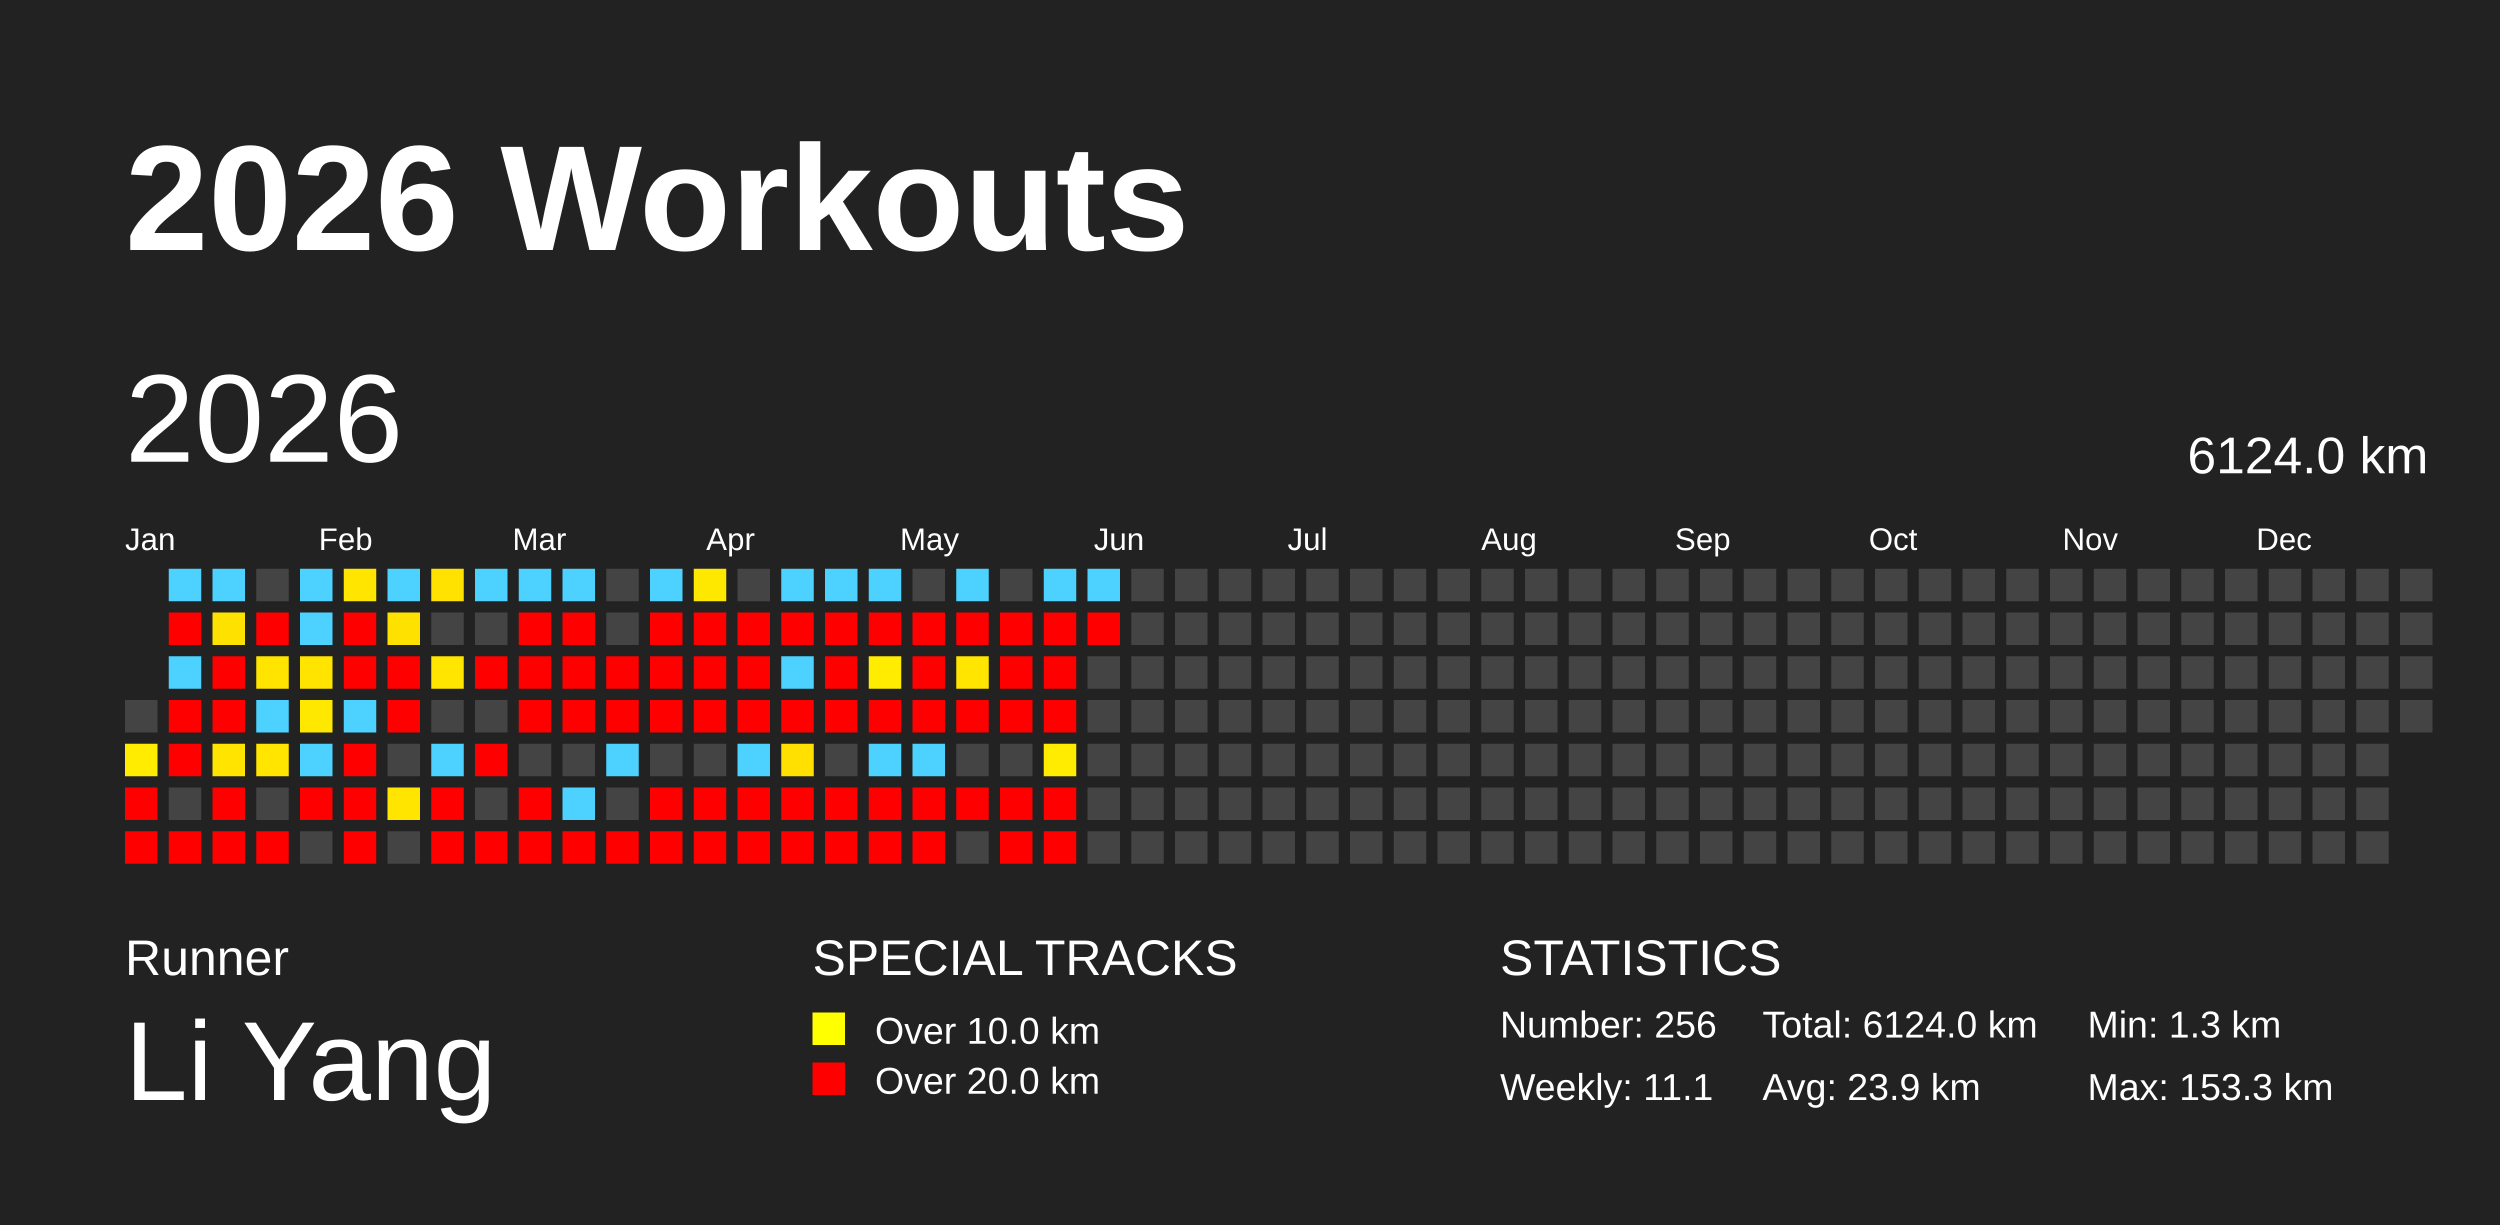
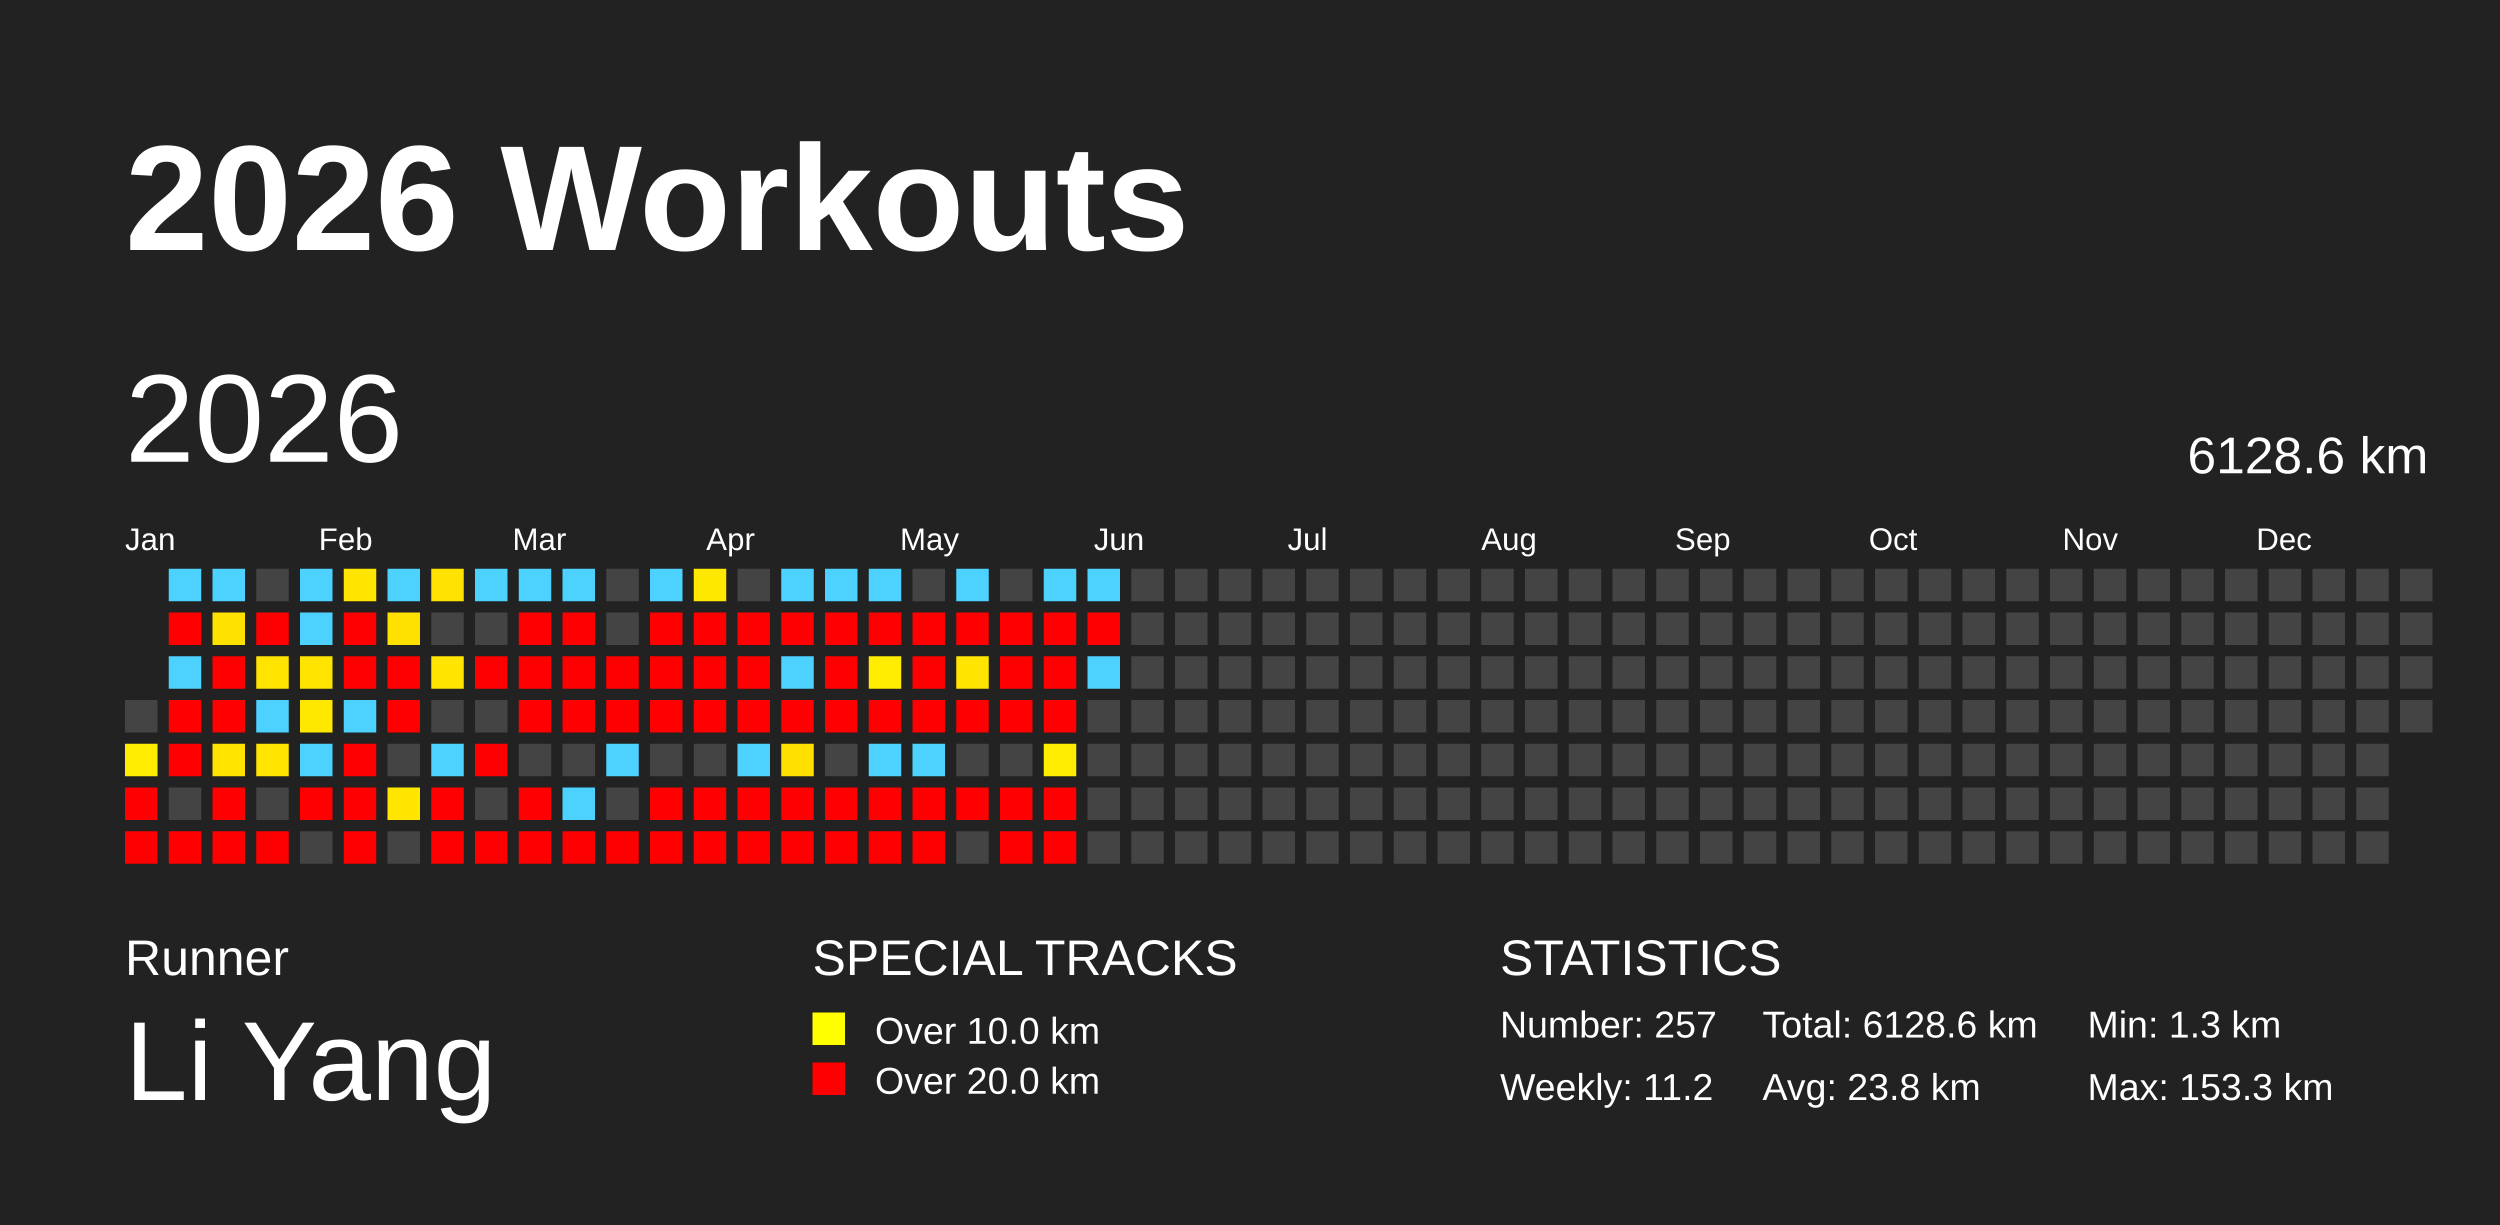
<svg xmlns="http://www.w3.org/2000/svg" baseProfile="full" height="98mm" version="1.1" viewBox="0,0,200,98" width="200mm">
  <defs />
  <rect fill="#222222" height="98" width="200" x="0" y="0" />
  <text fill="#FFFFFF" style="font-size:12px; font-family:Arial; font-weight:bold;" x="10" y="20">2026 Workouts</text>
  <text fill="#FFFFFF" style="font-size:4px; font-family:Arial" x="10" y="78">Runner</text>
  <text fill="#FFFFFF" style="font-size:9px; font-family:Arial" x="10" y="88">Li Yang</text>
  <text fill="#FFFFFF" style="font-size:4px; font-family:Arial" x="65" y="78">SPECIAL TRACKS</text>
  <rect fill="yellow" height="2.6" width="2.6" x="65" y="81" />
  <text fill="#FFFFFF" style="font-size:3px; font-family:Arial" x="70" y="83.5">Over 10.0 km</text>
  <rect fill="red" height="2.6" width="2.6" x="65" y="85" />
  <text fill="#FFFFFF" style="font-size:3px; font-family:Arial" x="70" y="87.5">Over 20.0 km</text>
  <text fill="#FFFFFF" style="font-size:4px; font-family:Arial" x="120" y="78">STATISTICS</text>
-   <text fill="#FFFFFF" style="font-size:3px; font-family:Arial" x="120" y="83">Number: 256</text>
-   <text fill="#FFFFFF" style="font-size:3px; font-family:Arial" x="120" y="88">Weekly: 11.1</text>
-   <text fill="#FFFFFF" style="font-size:3px; font-family:Arial" x="141" y="83">Total: 6124.0 km</text>
-   <text fill="#FFFFFF" style="font-size:3px; font-family:Arial" x="141" y="88">Avg: 23.9 km</text>
+   <text fill="#FFFFFF" style="font-size:3px; font-family:Arial" x="120" y="83">Number: 257</text>
+   <text fill="#FFFFFF" style="font-size:3px; font-family:Arial" x="120" y="88">Weekly: 11.2</text>
+   <text fill="#FFFFFF" style="font-size:3px; font-family:Arial" x="141" y="83">Total: 6128.6 km</text>
+   <text fill="#FFFFFF" style="font-size:3px; font-family:Arial" x="141" y="88">Avg: 23.8 km</text>
  <text fill="#FFFFFF" style="font-size:3px; font-family:Arial" x="167" y="83">Min: 1.3 km</text>
  <text fill="#FFFFFF" style="font-size:3px; font-family:Arial" x="167" y="88">Max: 153.3 km</text>
  <text dominant-baseline="hanging" fill="#FFFFFF" style="font-size:10.0px; font-family:Arial;" x="10" y="30">2026</text>
-   <text dominant-baseline="hanging" fill="#FFFFFF" style="font-size:4.125px; font-family:Arial;" x="175" y="35">6124.0 km</text>
+   <text dominant-baseline="hanging" fill="#FFFFFF" style="font-size:4.125px; font-family:Arial;" x="175" y="35">6128.6 km</text>
  <text fill="#FFFFFF" style="font-size:2.5px; font-family:Arial" x="10.0" y="44">Jan</text>
  <text fill="#FFFFFF" style="font-size:2.5px; font-family:Arial" x="25.5" y="44">Feb</text>
  <text fill="#FFFFFF" style="font-size:2.5px; font-family:Arial" x="41.0" y="44">Mar</text>
  <text fill="#FFFFFF" style="font-size:2.5px; font-family:Arial" x="56.5" y="44">Apr</text>
  <text fill="#FFFFFF" style="font-size:2.5px; font-family:Arial" x="72.0" y="44">May</text>
  <text fill="#FFFFFF" style="font-size:2.5px; font-family:Arial" x="87.5" y="44">Jun</text>
  <text fill="#FFFFFF" style="font-size:2.5px; font-family:Arial" x="103.0" y="44">Jul</text>
  <text fill="#FFFFFF" style="font-size:2.5px; font-family:Arial" x="118.5" y="44">Aug</text>
  <text fill="#FFFFFF" style="font-size:2.5px; font-family:Arial" x="134.0" y="44">Sep</text>
  <text fill="#FFFFFF" style="font-size:2.5px; font-family:Arial" x="149.5" y="44">Oct</text>
  <text fill="#FFFFFF" style="font-size:2.5px; font-family:Arial" x="165.0" y="44">Nov</text>
  <text fill="#FFFFFF" style="font-size:2.5px; font-family:Arial" x="180.5" y="44">Dec</text>
  <rect fill="#444444" height="2.6" width="2.6" x="10.0" y="56.0" />
  <rect fill="#ffec00" height="2.6" width="2.6" x="10.0" y="59.5" />
  <rect fill="red" height="2.6" width="2.6" x="10.0" y="63.0" />
  <rect fill="red" height="2.6" width="2.6" x="10.0" y="66.5" />
  <rect fill="#4dd2ff" height="2.6" width="2.6" x="13.5" y="45.5" />
  <rect fill="red" height="2.6" width="2.6" x="13.5" y="49.0" />
  <rect fill="#4dd2ff" height="2.6" width="2.6" x="13.5" y="52.5" />
  <rect fill="red" height="2.6" width="2.6" x="13.5" y="56.0" />
  <rect fill="red" height="2.6" width="2.6" x="13.5" y="59.5" />
  <rect fill="#444444" height="2.6" width="2.6" x="13.5" y="63.0" />
  <rect fill="red" height="2.6" width="2.6" x="13.5" y="66.5" />
  <rect fill="#4dd2ff" height="2.6" width="2.6" x="17.0" y="45.5" />
  <rect fill="#ffe100" height="2.6" width="2.6" x="17.0" y="49.0" />
  <rect fill="red" height="2.6" width="2.6" x="17.0" y="52.5" />
  <rect fill="red" height="2.6" width="2.6" x="17.0" y="56.0" />
  <rect fill="#ffe400" height="2.6" width="2.6" x="17.0" y="59.5" />
  <rect fill="red" height="2.6" width="2.6" x="17.0" y="63.0" />
  <rect fill="red" height="2.6" width="2.6" x="17.0" y="66.5" />
  <rect fill="#444444" height="2.6" width="2.6" x="20.5" y="45.5" />
  <rect fill="red" height="2.6" width="2.6" x="20.5" y="49.0" />
  <rect fill="#ffe400" height="2.6" width="2.6" x="20.5" y="52.5" />
  <rect fill="#4dd2ff" height="2.6" width="2.6" x="20.5" y="56.0" />
  <rect fill="#ffe500" height="2.6" width="2.6" x="20.5" y="59.5" />
  <rect fill="#444444" height="2.6" width="2.6" x="20.5" y="63.0" />
  <rect fill="red" height="2.6" width="2.6" x="20.5" y="66.5" />
  <rect fill="#4dd2ff" height="2.6" width="2.6" x="24.0" y="45.5" />
  <rect fill="#4dd2ff" height="2.6" width="2.6" x="24.0" y="49.0" />
  <rect fill="#ffe400" height="2.6" width="2.6" x="24.0" y="52.5" />
  <rect fill="#ffe800" height="2.6" width="2.6" x="24.0" y="56.0" />
  <rect fill="#4dd2ff" height="2.6" width="2.6" x="24.0" y="59.5" />
  <rect fill="red" height="2.6" width="2.6" x="24.0" y="63.0" />
  <rect fill="#444444" height="2.6" width="2.6" x="24.0" y="66.5" />
  <rect fill="#ffe500" height="2.6" width="2.6" x="27.5" y="45.5" />
  <rect fill="red" height="2.6" width="2.6" x="27.5" y="49.0" />
  <rect fill="red" height="2.6" width="2.6" x="27.5" y="52.5" />
  <rect fill="#4dd2ff" height="2.6" width="2.6" x="27.5" y="56.0" />
  <rect fill="red" height="2.6" width="2.6" x="27.5" y="59.5" />
  <rect fill="red" height="2.6" width="2.6" x="27.5" y="63.0" />
  <rect fill="red" height="2.6" width="2.6" x="27.5" y="66.5" />
  <rect fill="#4dd2ff" height="2.6" width="2.6" x="31.0" y="45.5" />
  <rect fill="#ffe100" height="2.6" width="2.6" x="31.0" y="49.0" />
  <rect fill="red" height="2.6" width="2.6" x="31.0" y="52.5" />
  <rect fill="red" height="2.6" width="2.6" x="31.0" y="56.0" />
  <rect fill="#444444" height="2.6" width="2.6" x="31.0" y="59.5" />
  <rect fill="#ffe500" height="2.6" width="2.6" x="31.0" y="63.0" />
  <rect fill="#444444" height="2.6" width="2.6" x="31.0" y="66.5" />
  <rect fill="#ffe200" height="2.6" width="2.6" x="34.5" y="45.5" />
  <rect fill="#444444" height="2.6" width="2.6" x="34.5" y="49.0" />
  <rect fill="#ffe500" height="2.6" width="2.6" x="34.5" y="52.5" />
  <rect fill="#444444" height="2.6" width="2.6" x="34.5" y="56.0" />
  <rect fill="#4dd2ff" height="2.6" width="2.6" x="34.5" y="59.5" />
  <rect fill="red" height="2.6" width="2.6" x="34.5" y="63.0" />
  <rect fill="red" height="2.6" width="2.6" x="34.5" y="66.5" />
  <rect fill="#4dd2ff" height="2.6" width="2.6" x="38.0" y="45.5" />
  <rect fill="#444444" height="2.6" width="2.6" x="38.0" y="49.0" />
  <rect fill="red" height="2.6" width="2.6" x="38.0" y="52.5" />
  <rect fill="#444444" height="2.6" width="2.6" x="38.0" y="56.0" />
  <rect fill="red" height="2.6" width="2.6" x="38.0" y="59.5" />
  <rect fill="#444444" height="2.6" width="2.6" x="38.0" y="63.0" />
  <rect fill="red" height="2.6" width="2.6" x="38.0" y="66.5" />
  <rect fill="#4dd2ff" height="2.6" width="2.6" x="41.5" y="45.5" />
  <rect fill="red" height="2.6" width="2.6" x="41.5" y="49.0" />
  <rect fill="red" height="2.6" width="2.6" x="41.5" y="52.5" />
  <rect fill="red" height="2.6" width="2.6" x="41.5" y="56.0" />
  <rect fill="#444444" height="2.6" width="2.6" x="41.5" y="59.5" />
  <rect fill="red" height="2.6" width="2.6" x="41.5" y="63.0" />
  <rect fill="red" height="2.6" width="2.6" x="41.5" y="66.5" />
  <rect fill="#4dd2ff" height="2.6" width="2.6" x="45.0" y="45.5" />
  <rect fill="red" height="2.6" width="2.6" x="45.0" y="49.0" />
  <rect fill="red" height="2.6" width="2.6" x="45.0" y="52.5" />
  <rect fill="red" height="2.6" width="2.6" x="45.0" y="56.0" />
  <rect fill="#444444" height="2.6" width="2.6" x="45.0" y="59.5" />
  <rect fill="#4dd2ff" height="2.6" width="2.6" x="45.0" y="63.0" />
  <rect fill="red" height="2.6" width="2.6" x="45.0" y="66.5" />
  <rect fill="#444444" height="2.6" width="2.6" x="48.5" y="45.5" />
  <rect fill="#444444" height="2.6" width="2.6" x="48.5" y="49.0" />
  <rect fill="red" height="2.6" width="2.6" x="48.5" y="52.5" />
  <rect fill="red" height="2.6" width="2.6" x="48.5" y="56.0" />
  <rect fill="#4dd2ff" height="2.6" width="2.6" x="48.5" y="59.5" />
  <rect fill="#444444" height="2.6" width="2.6" x="48.5" y="63.0" />
  <rect fill="red" height="2.6" width="2.6" x="48.5" y="66.5" />
  <rect fill="#4dd2ff" height="2.6" width="2.6" x="52.0" y="45.5" />
  <rect fill="red" height="2.6" width="2.6" x="52.0" y="49.0" />
  <rect fill="red" height="2.6" width="2.6" x="52.0" y="52.5" />
  <rect fill="red" height="2.6" width="2.6" x="52.0" y="56.0" />
  <rect fill="#444444" height="2.6" width="2.6" x="52.0" y="59.5" />
  <rect fill="red" height="2.6" width="2.6" x="52.0" y="63.0" />
  <rect fill="red" height="2.6" width="2.6" x="52.0" y="66.5" />
  <rect fill="#ffe800" height="2.6" width="2.6" x="55.5" y="45.5" />
  <rect fill="red" height="2.6" width="2.6" x="55.5" y="49.0" />
  <rect fill="red" height="2.6" width="2.6" x="55.5" y="52.5" />
  <rect fill="red" height="2.6" width="2.6" x="55.5" y="56.0" />
  <rect fill="#444444" height="2.6" width="2.6" x="55.5" y="59.5" />
  <rect fill="red" height="2.6" width="2.6" x="55.5" y="63.0" />
  <rect fill="red" height="2.6" width="2.6" x="55.5" y="66.5" />
  <rect fill="#444444" height="2.6" width="2.6" x="59.0" y="45.5" />
  <rect fill="red" height="2.6" width="2.6" x="59.0" y="49.0" />
  <rect fill="red" height="2.6" width="2.6" x="59.0" y="52.5" />
  <rect fill="red" height="2.6" width="2.6" x="59.0" y="56.0" />
  <rect fill="#4dd2ff" height="2.6" width="2.6" x="59.0" y="59.5" />
  <rect fill="red" height="2.6" width="2.6" x="59.0" y="63.0" />
  <rect fill="red" height="2.6" width="2.6" x="59.0" y="66.5" />
  <rect fill="#4dd2ff" height="2.6" width="2.6" x="62.5" y="45.5" />
  <rect fill="red" height="2.6" width="2.6" x="62.5" y="49.0" />
  <rect fill="#4dd2ff" height="2.6" width="2.6" x="62.5" y="52.5" />
  <rect fill="red" height="2.6" width="2.6" x="62.5" y="56.0" />
  <rect fill="#ffe000" height="2.6" width="2.6" x="62.5" y="59.5" />
  <rect fill="red" height="2.6" width="2.6" x="62.5" y="63.0" />
  <rect fill="red" height="2.6" width="2.6" x="62.5" y="66.5" />
  <rect fill="#4dd2ff" height="2.6" width="2.6" x="66.0" y="45.5" />
  <rect fill="red" height="2.6" width="2.6" x="66.0" y="49.0" />
  <rect fill="red" height="2.6" width="2.6" x="66.0" y="52.5" />
  <rect fill="red" height="2.6" width="2.6" x="66.0" y="56.0" />
  <rect fill="#444444" height="2.6" width="2.6" x="66.0" y="59.5" />
  <rect fill="red" height="2.6" width="2.6" x="66.0" y="63.0" />
  <rect fill="red" height="2.6" width="2.6" x="66.0" y="66.5" />
  <rect fill="#4dd2ff" height="2.6" width="2.6" x="69.5" y="45.5" />
  <rect fill="red" height="2.6" width="2.6" x="69.5" y="49.0" />
  <rect fill="#ffec00" height="2.6" width="2.6" x="69.5" y="52.5" />
  <rect fill="red" height="2.6" width="2.6" x="69.5" y="56.0" />
  <rect fill="#4dd2ff" height="2.6" width="2.6" x="69.5" y="59.5" />
  <rect fill="red" height="2.6" width="2.6" x="69.5" y="63.0" />
  <rect fill="red" height="2.6" width="2.6" x="69.5" y="66.5" />
  <rect fill="#444444" height="2.6" width="2.6" x="73.0" y="45.5" />
  <rect fill="red" height="2.6" width="2.6" x="73.0" y="49.0" />
  <rect fill="red" height="2.6" width="2.6" x="73.0" y="52.5" />
  <rect fill="red" height="2.6" width="2.6" x="73.0" y="56.0" />
  <rect fill="#4dd2ff" height="2.6" width="2.6" x="73.0" y="59.5" />
  <rect fill="red" height="2.6" width="2.6" x="73.0" y="63.0" />
  <rect fill="red" height="2.6" width="2.6" x="73.0" y="66.5" />
  <rect fill="#4dd2ff" height="2.6" width="2.6" x="76.5" y="45.5" />
  <rect fill="red" height="2.6" width="2.6" x="76.5" y="49.0" />
  <rect fill="#ffe500" height="2.6" width="2.6" x="76.5" y="52.5" />
  <rect fill="red" height="2.6" width="2.6" x="76.5" y="56.0" />
  <rect fill="#444444" height="2.6" width="2.6" x="76.5" y="59.5" />
  <rect fill="red" height="2.6" width="2.6" x="76.5" y="63.0" />
  <rect fill="#444444" height="2.6" width="2.6" x="76.5" y="66.5" />
  <rect fill="#444444" height="2.6" width="2.6" x="80.0" y="45.5" />
  <rect fill="red" height="2.6" width="2.6" x="80.0" y="49.0" />
  <rect fill="red" height="2.6" width="2.6" x="80.0" y="52.5" />
  <rect fill="red" height="2.6" width="2.6" x="80.0" y="56.0" />
  <rect fill="#444444" height="2.6" width="2.6" x="80.0" y="59.5" />
  <rect fill="red" height="2.6" width="2.6" x="80.0" y="63.0" />
  <rect fill="red" height="2.6" width="2.6" x="80.0" y="66.5" />
  <rect fill="#4dd2ff" height="2.6" width="2.6" x="83.5" y="45.5" />
  <rect fill="red" height="2.6" width="2.6" x="83.5" y="49.0" />
  <rect fill="red" height="2.6" width="2.6" x="83.5" y="52.5" />
  <rect fill="red" height="2.6" width="2.6" x="83.5" y="56.0" />
  <rect fill="#ffec00" height="2.6" width="2.6" x="83.5" y="59.5" />
  <rect fill="red" height="2.6" width="2.6" x="83.5" y="63.0" />
  <rect fill="red" height="2.6" width="2.6" x="83.5" y="66.5" />
  <rect fill="#4dd2ff" height="2.6" width="2.6" x="87.0" y="45.5" />
  <rect fill="red" height="2.6" width="2.6" x="87.0" y="49.0" />
-   <rect fill="#444444" height="2.6" width="2.6" x="87.0" y="52.5" />
+   <rect fill="#4dd2ff" height="2.6" width="2.6" x="87.0" y="52.5" />
  <rect fill="#444444" height="2.6" width="2.6" x="87.0" y="56.0" />
  <rect fill="#444444" height="2.6" width="2.6" x="87.0" y="59.5" />
  <rect fill="#444444" height="2.6" width="2.6" x="87.0" y="63.0" />
  <rect fill="#444444" height="2.6" width="2.6" x="87.0" y="66.5" />
  <rect fill="#444444" height="2.6" width="2.6" x="90.5" y="45.5" />
  <rect fill="#444444" height="2.6" width="2.6" x="90.5" y="49.0" />
  <rect fill="#444444" height="2.6" width="2.6" x="90.5" y="52.5" />
  <rect fill="#444444" height="2.6" width="2.6" x="90.5" y="56.0" />
  <rect fill="#444444" height="2.6" width="2.6" x="90.5" y="59.5" />
  <rect fill="#444444" height="2.6" width="2.6" x="90.5" y="63.0" />
  <rect fill="#444444" height="2.6" width="2.6" x="90.5" y="66.5" />
  <rect fill="#444444" height="2.6" width="2.6" x="94.0" y="45.5" />
  <rect fill="#444444" height="2.6" width="2.6" x="94.0" y="49.0" />
  <rect fill="#444444" height="2.6" width="2.6" x="94.0" y="52.5" />
  <rect fill="#444444" height="2.6" width="2.6" x="94.0" y="56.0" />
  <rect fill="#444444" height="2.6" width="2.6" x="94.0" y="59.5" />
  <rect fill="#444444" height="2.6" width="2.6" x="94.0" y="63.0" />
  <rect fill="#444444" height="2.6" width="2.6" x="94.0" y="66.5" />
  <rect fill="#444444" height="2.6" width="2.6" x="97.5" y="45.5" />
  <rect fill="#444444" height="2.6" width="2.6" x="97.5" y="49.0" />
  <rect fill="#444444" height="2.6" width="2.6" x="97.5" y="52.5" />
  <rect fill="#444444" height="2.6" width="2.6" x="97.5" y="56.0" />
  <rect fill="#444444" height="2.6" width="2.6" x="97.5" y="59.5" />
  <rect fill="#444444" height="2.6" width="2.6" x="97.5" y="63.0" />
  <rect fill="#444444" height="2.6" width="2.6" x="97.5" y="66.5" />
  <rect fill="#444444" height="2.6" width="2.6" x="101.0" y="45.5" />
  <rect fill="#444444" height="2.6" width="2.6" x="101.0" y="49.0" />
  <rect fill="#444444" height="2.6" width="2.6" x="101.0" y="52.5" />
  <rect fill="#444444" height="2.6" width="2.6" x="101.0" y="56.0" />
  <rect fill="#444444" height="2.6" width="2.6" x="101.0" y="59.5" />
  <rect fill="#444444" height="2.6" width="2.6" x="101.0" y="63.0" />
  <rect fill="#444444" height="2.6" width="2.6" x="101.0" y="66.5" />
  <rect fill="#444444" height="2.6" width="2.6" x="104.5" y="45.5" />
  <rect fill="#444444" height="2.6" width="2.6" x="104.5" y="49.0" />
  <rect fill="#444444" height="2.6" width="2.6" x="104.5" y="52.5" />
  <rect fill="#444444" height="2.6" width="2.6" x="104.5" y="56.0" />
  <rect fill="#444444" height="2.6" width="2.6" x="104.5" y="59.5" />
  <rect fill="#444444" height="2.6" width="2.6" x="104.5" y="63.0" />
  <rect fill="#444444" height="2.6" width="2.6" x="104.5" y="66.5" />
  <rect fill="#444444" height="2.6" width="2.6" x="108.0" y="45.5" />
  <rect fill="#444444" height="2.6" width="2.6" x="108.0" y="49.0" />
  <rect fill="#444444" height="2.6" width="2.6" x="108.0" y="52.5" />
  <rect fill="#444444" height="2.6" width="2.6" x="108.0" y="56.0" />
  <rect fill="#444444" height="2.6" width="2.6" x="108.0" y="59.5" />
  <rect fill="#444444" height="2.6" width="2.6" x="108.0" y="63.0" />
  <rect fill="#444444" height="2.6" width="2.6" x="108.0" y="66.5" />
  <rect fill="#444444" height="2.6" width="2.6" x="111.5" y="45.5" />
  <rect fill="#444444" height="2.6" width="2.6" x="111.5" y="49.0" />
  <rect fill="#444444" height="2.6" width="2.6" x="111.5" y="52.5" />
  <rect fill="#444444" height="2.6" width="2.6" x="111.5" y="56.0" />
  <rect fill="#444444" height="2.6" width="2.6" x="111.5" y="59.5" />
  <rect fill="#444444" height="2.6" width="2.6" x="111.5" y="63.0" />
  <rect fill="#444444" height="2.6" width="2.6" x="111.5" y="66.5" />
  <rect fill="#444444" height="2.6" width="2.6" x="115.0" y="45.5" />
  <rect fill="#444444" height="2.6" width="2.6" x="115.0" y="49.0" />
  <rect fill="#444444" height="2.6" width="2.6" x="115.0" y="52.5" />
  <rect fill="#444444" height="2.6" width="2.6" x="115.0" y="56.0" />
  <rect fill="#444444" height="2.6" width="2.6" x="115.0" y="59.5" />
  <rect fill="#444444" height="2.6" width="2.6" x="115.0" y="63.0" />
  <rect fill="#444444" height="2.6" width="2.6" x="115.0" y="66.5" />
  <rect fill="#444444" height="2.6" width="2.6" x="118.5" y="45.5" />
  <rect fill="#444444" height="2.6" width="2.6" x="118.5" y="49.0" />
  <rect fill="#444444" height="2.6" width="2.6" x="118.5" y="52.5" />
  <rect fill="#444444" height="2.6" width="2.6" x="118.5" y="56.0" />
  <rect fill="#444444" height="2.6" width="2.6" x="118.5" y="59.5" />
  <rect fill="#444444" height="2.6" width="2.6" x="118.5" y="63.0" />
  <rect fill="#444444" height="2.6" width="2.6" x="118.5" y="66.5" />
  <rect fill="#444444" height="2.6" width="2.6" x="122.0" y="45.5" />
  <rect fill="#444444" height="2.6" width="2.6" x="122.0" y="49.0" />
  <rect fill="#444444" height="2.6" width="2.6" x="122.0" y="52.5" />
  <rect fill="#444444" height="2.6" width="2.6" x="122.0" y="56.0" />
  <rect fill="#444444" height="2.6" width="2.6" x="122.0" y="59.5" />
  <rect fill="#444444" height="2.6" width="2.6" x="122.0" y="63.0" />
  <rect fill="#444444" height="2.6" width="2.6" x="122.0" y="66.5" />
  <rect fill="#444444" height="2.6" width="2.6" x="125.5" y="45.5" />
  <rect fill="#444444" height="2.6" width="2.6" x="125.5" y="49.0" />
  <rect fill="#444444" height="2.6" width="2.6" x="125.5" y="52.5" />
  <rect fill="#444444" height="2.6" width="2.6" x="125.5" y="56.0" />
  <rect fill="#444444" height="2.6" width="2.6" x="125.5" y="59.5" />
  <rect fill="#444444" height="2.6" width="2.6" x="125.5" y="63.0" />
  <rect fill="#444444" height="2.6" width="2.6" x="125.5" y="66.5" />
  <rect fill="#444444" height="2.6" width="2.6" x="129.0" y="45.5" />
  <rect fill="#444444" height="2.6" width="2.6" x="129.0" y="49.0" />
  <rect fill="#444444" height="2.6" width="2.6" x="129.0" y="52.5" />
  <rect fill="#444444" height="2.6" width="2.6" x="129.0" y="56.0" />
  <rect fill="#444444" height="2.6" width="2.6" x="129.0" y="59.5" />
  <rect fill="#444444" height="2.6" width="2.6" x="129.0" y="63.0" />
  <rect fill="#444444" height="2.6" width="2.6" x="129.0" y="66.5" />
  <rect fill="#444444" height="2.6" width="2.6" x="132.5" y="45.5" />
  <rect fill="#444444" height="2.6" width="2.6" x="132.5" y="49.0" />
  <rect fill="#444444" height="2.6" width="2.6" x="132.5" y="52.5" />
  <rect fill="#444444" height="2.6" width="2.6" x="132.5" y="56.0" />
  <rect fill="#444444" height="2.6" width="2.6" x="132.5" y="59.5" />
  <rect fill="#444444" height="2.6" width="2.6" x="132.5" y="63.0" />
  <rect fill="#444444" height="2.6" width="2.6" x="132.5" y="66.5" />
  <rect fill="#444444" height="2.6" width="2.6" x="136.0" y="45.5" />
  <rect fill="#444444" height="2.6" width="2.6" x="136.0" y="49.0" />
  <rect fill="#444444" height="2.6" width="2.6" x="136.0" y="52.5" />
  <rect fill="#444444" height="2.6" width="2.6" x="136.0" y="56.0" />
  <rect fill="#444444" height="2.6" width="2.6" x="136.0" y="59.5" />
  <rect fill="#444444" height="2.6" width="2.6" x="136.0" y="63.0" />
  <rect fill="#444444" height="2.6" width="2.6" x="136.0" y="66.5" />
  <rect fill="#444444" height="2.6" width="2.6" x="139.5" y="45.5" />
  <rect fill="#444444" height="2.6" width="2.6" x="139.5" y="49.0" />
  <rect fill="#444444" height="2.6" width="2.6" x="139.5" y="52.5" />
  <rect fill="#444444" height="2.6" width="2.6" x="139.5" y="56.0" />
  <rect fill="#444444" height="2.6" width="2.6" x="139.5" y="59.5" />
  <rect fill="#444444" height="2.6" width="2.6" x="139.5" y="63.0" />
  <rect fill="#444444" height="2.6" width="2.6" x="139.5" y="66.5" />
  <rect fill="#444444" height="2.6" width="2.6" x="143.0" y="45.5" />
  <rect fill="#444444" height="2.6" width="2.6" x="143.0" y="49.0" />
  <rect fill="#444444" height="2.6" width="2.6" x="143.0" y="52.5" />
  <rect fill="#444444" height="2.6" width="2.6" x="143.0" y="56.0" />
  <rect fill="#444444" height="2.6" width="2.6" x="143.0" y="59.5" />
  <rect fill="#444444" height="2.6" width="2.6" x="143.0" y="63.0" />
  <rect fill="#444444" height="2.6" width="2.6" x="143.0" y="66.5" />
  <rect fill="#444444" height="2.6" width="2.6" x="146.5" y="45.5" />
  <rect fill="#444444" height="2.6" width="2.6" x="146.5" y="49.0" />
  <rect fill="#444444" height="2.6" width="2.6" x="146.5" y="52.5" />
  <rect fill="#444444" height="2.6" width="2.6" x="146.5" y="56.0" />
  <rect fill="#444444" height="2.6" width="2.6" x="146.5" y="59.5" />
  <rect fill="#444444" height="2.6" width="2.6" x="146.5" y="63.0" />
  <rect fill="#444444" height="2.6" width="2.6" x="146.5" y="66.5" />
  <rect fill="#444444" height="2.6" width="2.6" x="150.0" y="45.5" />
  <rect fill="#444444" height="2.6" width="2.6" x="150.0" y="49.0" />
  <rect fill="#444444" height="2.6" width="2.6" x="150.0" y="52.5" />
  <rect fill="#444444" height="2.6" width="2.6" x="150.0" y="56.0" />
  <rect fill="#444444" height="2.6" width="2.6" x="150.0" y="59.5" />
  <rect fill="#444444" height="2.6" width="2.6" x="150.0" y="63.0" />
  <rect fill="#444444" height="2.6" width="2.6" x="150.0" y="66.5" />
  <rect fill="#444444" height="2.6" width="2.6" x="153.5" y="45.5" />
  <rect fill="#444444" height="2.6" width="2.6" x="153.5" y="49.0" />
  <rect fill="#444444" height="2.6" width="2.6" x="153.5" y="52.5" />
  <rect fill="#444444" height="2.6" width="2.6" x="153.5" y="56.0" />
  <rect fill="#444444" height="2.6" width="2.6" x="153.5" y="59.5" />
  <rect fill="#444444" height="2.6" width="2.6" x="153.5" y="63.0" />
  <rect fill="#444444" height="2.6" width="2.6" x="153.5" y="66.5" />
  <rect fill="#444444" height="2.6" width="2.6" x="157.0" y="45.5" />
  <rect fill="#444444" height="2.6" width="2.6" x="157.0" y="49.0" />
  <rect fill="#444444" height="2.6" width="2.6" x="157.0" y="52.5" />
  <rect fill="#444444" height="2.6" width="2.6" x="157.0" y="56.0" />
  <rect fill="#444444" height="2.6" width="2.6" x="157.0" y="59.5" />
  <rect fill="#444444" height="2.6" width="2.6" x="157.0" y="63.0" />
  <rect fill="#444444" height="2.6" width="2.6" x="157.0" y="66.5" />
  <rect fill="#444444" height="2.6" width="2.6" x="160.5" y="45.5" />
  <rect fill="#444444" height="2.6" width="2.6" x="160.5" y="49.0" />
  <rect fill="#444444" height="2.6" width="2.6" x="160.5" y="52.5" />
  <rect fill="#444444" height="2.6" width="2.6" x="160.5" y="56.0" />
  <rect fill="#444444" height="2.6" width="2.6" x="160.5" y="59.5" />
  <rect fill="#444444" height="2.6" width="2.6" x="160.5" y="63.0" />
  <rect fill="#444444" height="2.6" width="2.6" x="160.5" y="66.5" />
  <rect fill="#444444" height="2.6" width="2.6" x="164.0" y="45.5" />
  <rect fill="#444444" height="2.6" width="2.6" x="164.0" y="49.0" />
  <rect fill="#444444" height="2.6" width="2.6" x="164.0" y="52.5" />
  <rect fill="#444444" height="2.6" width="2.6" x="164.0" y="56.0" />
  <rect fill="#444444" height="2.6" width="2.6" x="164.0" y="59.5" />
  <rect fill="#444444" height="2.6" width="2.6" x="164.0" y="63.0" />
  <rect fill="#444444" height="2.6" width="2.6" x="164.0" y="66.5" />
  <rect fill="#444444" height="2.6" width="2.6" x="167.5" y="45.5" />
  <rect fill="#444444" height="2.6" width="2.6" x="167.5" y="49.0" />
  <rect fill="#444444" height="2.6" width="2.6" x="167.5" y="52.5" />
  <rect fill="#444444" height="2.6" width="2.6" x="167.5" y="56.0" />
  <rect fill="#444444" height="2.6" width="2.6" x="167.5" y="59.5" />
  <rect fill="#444444" height="2.6" width="2.6" x="167.5" y="63.0" />
  <rect fill="#444444" height="2.6" width="2.6" x="167.5" y="66.5" />
  <rect fill="#444444" height="2.6" width="2.6" x="171.0" y="45.5" />
  <rect fill="#444444" height="2.6" width="2.6" x="171.0" y="49.0" />
  <rect fill="#444444" height="2.6" width="2.6" x="171.0" y="52.5" />
  <rect fill="#444444" height="2.6" width="2.6" x="171.0" y="56.0" />
  <rect fill="#444444" height="2.6" width="2.6" x="171.0" y="59.5" />
  <rect fill="#444444" height="2.6" width="2.6" x="171.0" y="63.0" />
  <rect fill="#444444" height="2.6" width="2.6" x="171.0" y="66.5" />
  <rect fill="#444444" height="2.6" width="2.6" x="174.5" y="45.5" />
  <rect fill="#444444" height="2.6" width="2.6" x="174.5" y="49.0" />
  <rect fill="#444444" height="2.6" width="2.6" x="174.5" y="52.5" />
  <rect fill="#444444" height="2.6" width="2.6" x="174.5" y="56.0" />
  <rect fill="#444444" height="2.6" width="2.6" x="174.5" y="59.5" />
  <rect fill="#444444" height="2.6" width="2.6" x="174.5" y="63.0" />
  <rect fill="#444444" height="2.6" width="2.6" x="174.5" y="66.5" />
  <rect fill="#444444" height="2.6" width="2.6" x="178.0" y="45.5" />
  <rect fill="#444444" height="2.6" width="2.6" x="178.0" y="49.0" />
  <rect fill="#444444" height="2.6" width="2.6" x="178.0" y="52.5" />
  <rect fill="#444444" height="2.6" width="2.6" x="178.0" y="56.0" />
  <rect fill="#444444" height="2.6" width="2.6" x="178.0" y="59.5" />
  <rect fill="#444444" height="2.6" width="2.6" x="178.0" y="63.0" />
  <rect fill="#444444" height="2.6" width="2.6" x="178.0" y="66.5" />
  <rect fill="#444444" height="2.6" width="2.6" x="181.5" y="45.5" />
  <rect fill="#444444" height="2.6" width="2.6" x="181.5" y="49.0" />
  <rect fill="#444444" height="2.6" width="2.6" x="181.5" y="52.5" />
  <rect fill="#444444" height="2.6" width="2.6" x="181.5" y="56.0" />
  <rect fill="#444444" height="2.6" width="2.6" x="181.5" y="59.5" />
  <rect fill="#444444" height="2.6" width="2.6" x="181.5" y="63.0" />
  <rect fill="#444444" height="2.6" width="2.6" x="181.5" y="66.5" />
  <rect fill="#444444" height="2.6" width="2.6" x="185.0" y="45.5" />
  <rect fill="#444444" height="2.6" width="2.6" x="185.0" y="49.0" />
  <rect fill="#444444" height="2.6" width="2.6" x="185.0" y="52.5" />
  <rect fill="#444444" height="2.6" width="2.6" x="185.0" y="56.0" />
  <rect fill="#444444" height="2.6" width="2.6" x="185.0" y="59.5" />
  <rect fill="#444444" height="2.6" width="2.6" x="185.0" y="63.0" />
  <rect fill="#444444" height="2.6" width="2.6" x="185.0" y="66.5" />
  <rect fill="#444444" height="2.6" width="2.6" x="188.5" y="45.5" />
  <rect fill="#444444" height="2.6" width="2.6" x="188.5" y="49.0" />
  <rect fill="#444444" height="2.6" width="2.6" x="188.5" y="52.5" />
  <rect fill="#444444" height="2.6" width="2.6" x="188.5" y="56.0" />
  <rect fill="#444444" height="2.6" width="2.6" x="188.5" y="59.5" />
  <rect fill="#444444" height="2.6" width="2.6" x="188.5" y="63.0" />
  <rect fill="#444444" height="2.6" width="2.6" x="188.5" y="66.5" />
  <rect fill="#444444" height="2.6" width="2.6" x="192.0" y="45.5" />
  <rect fill="#444444" height="2.6" width="2.6" x="192.0" y="49.0" />
  <rect fill="#444444" height="2.6" width="2.6" x="192.0" y="52.5" />
  <rect fill="#444444" height="2.6" width="2.6" x="192.0" y="56.0" />
</svg>
